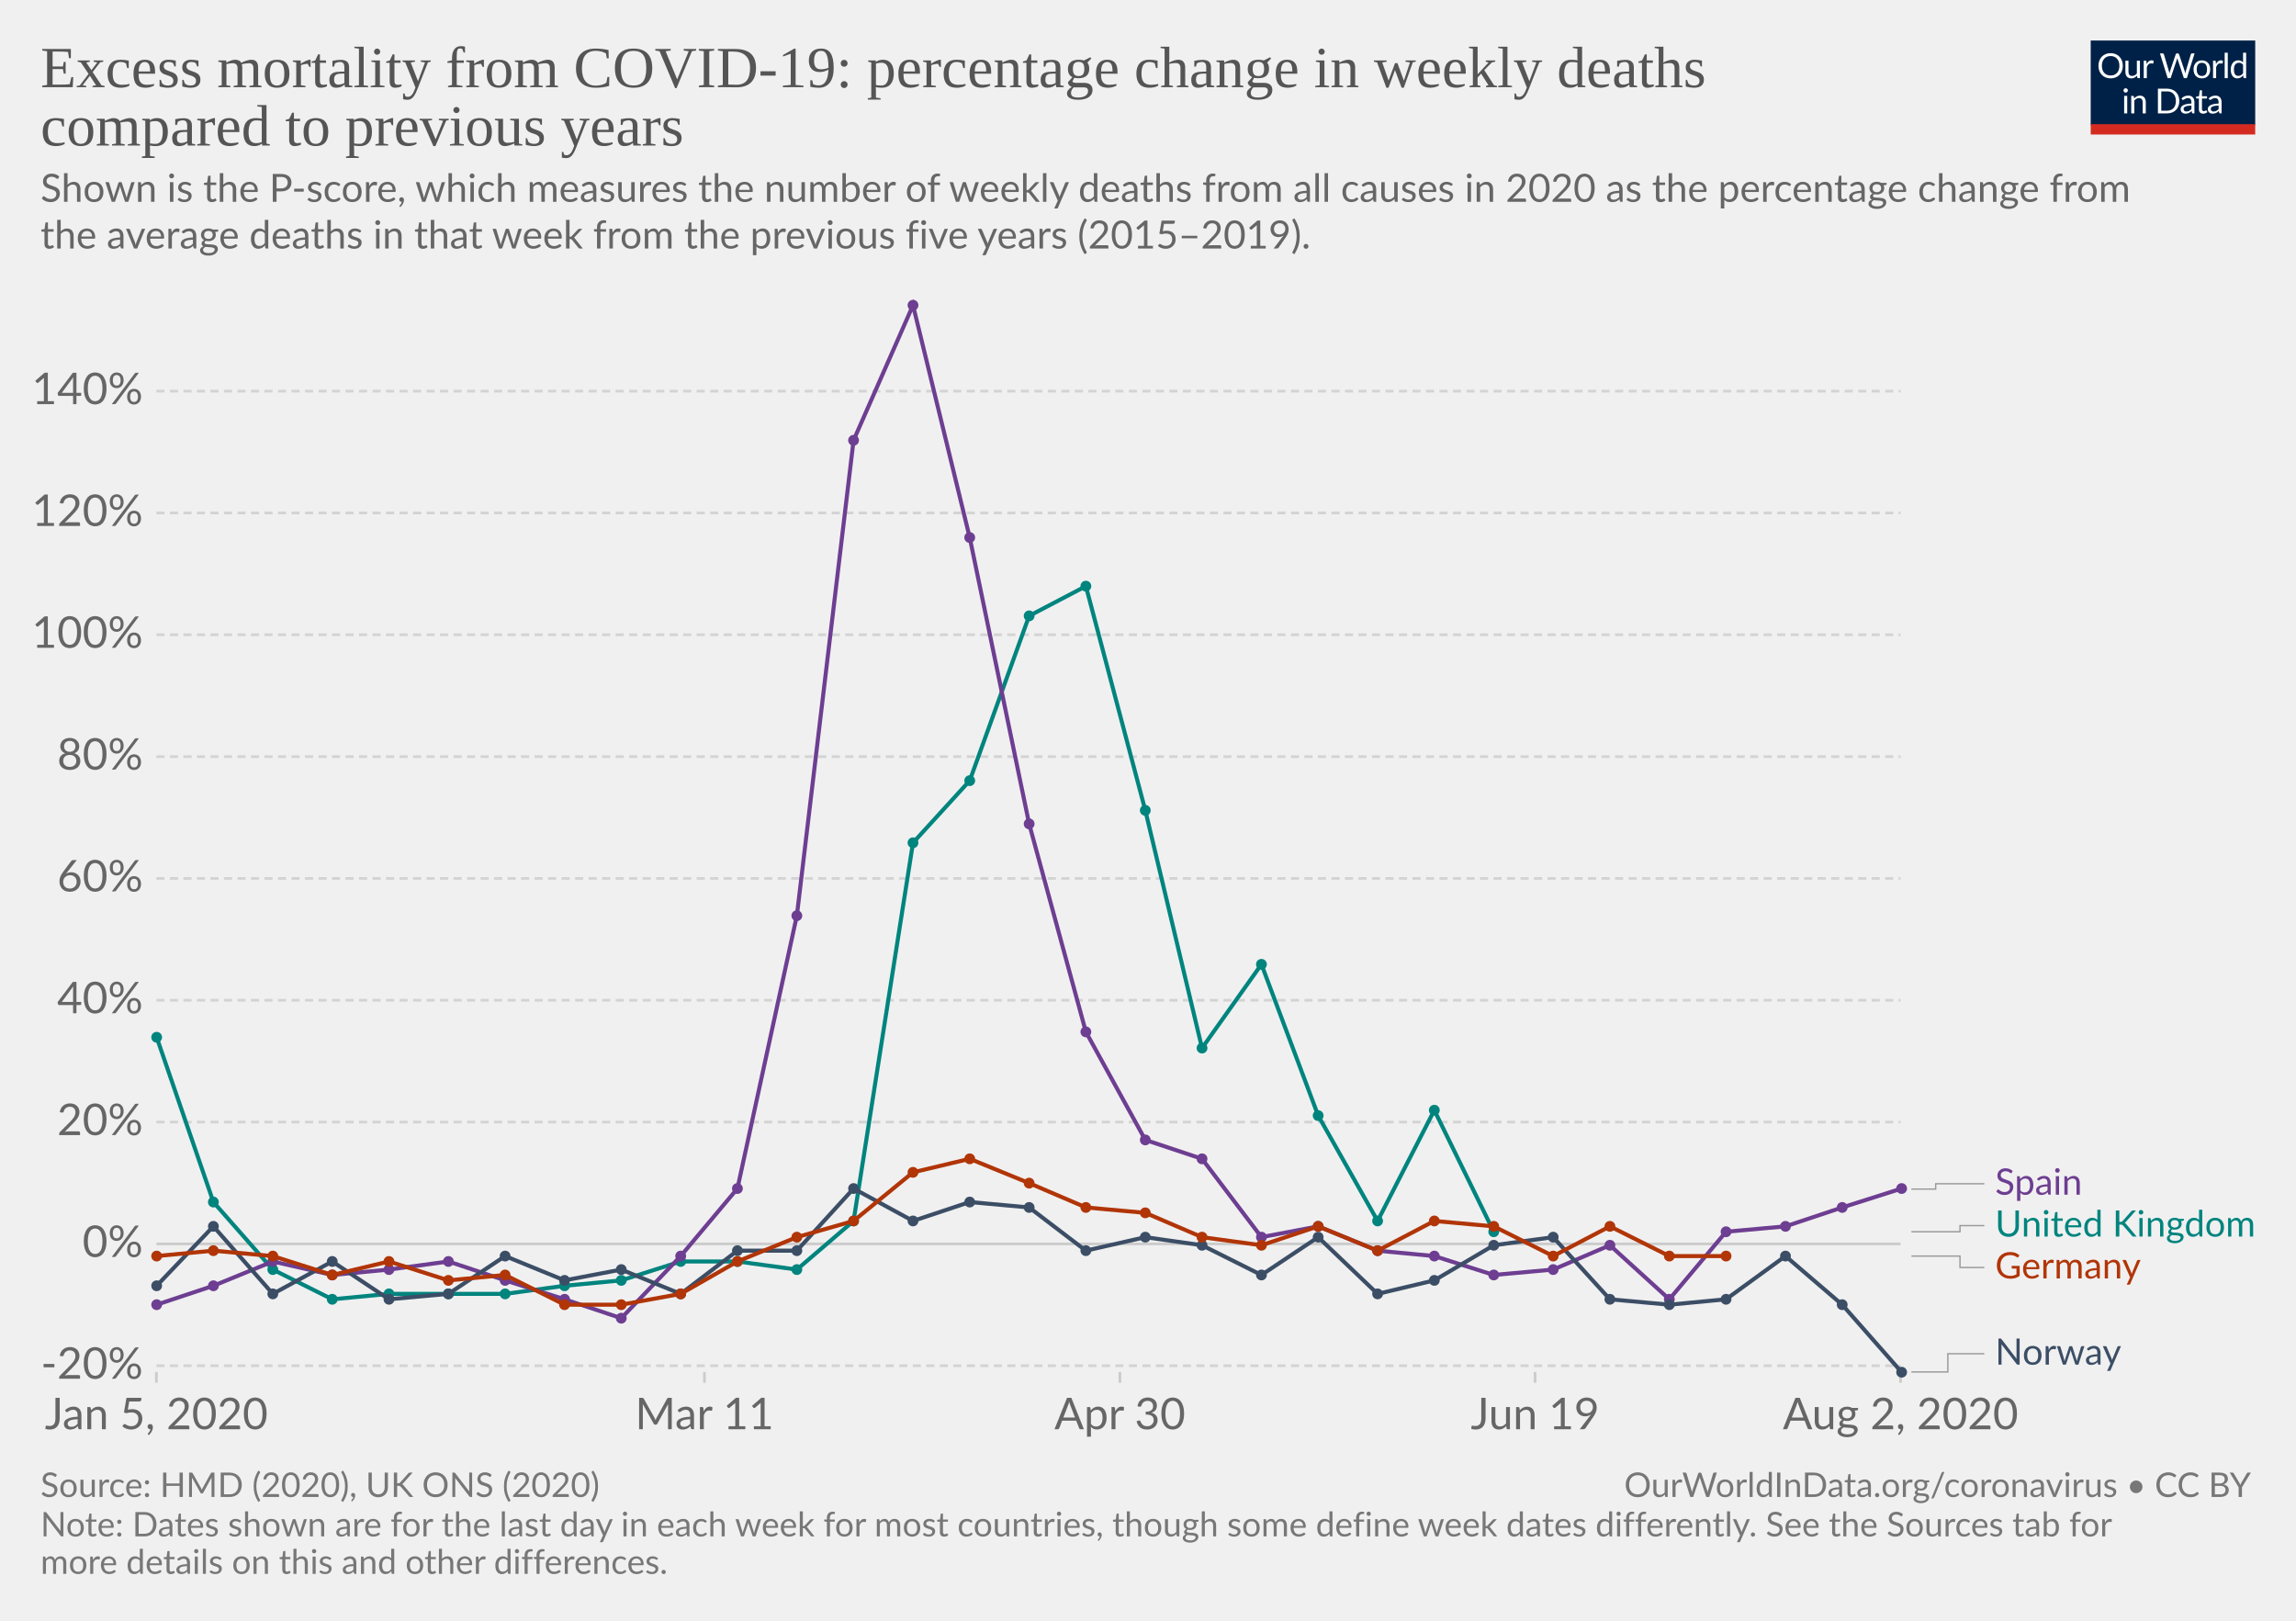
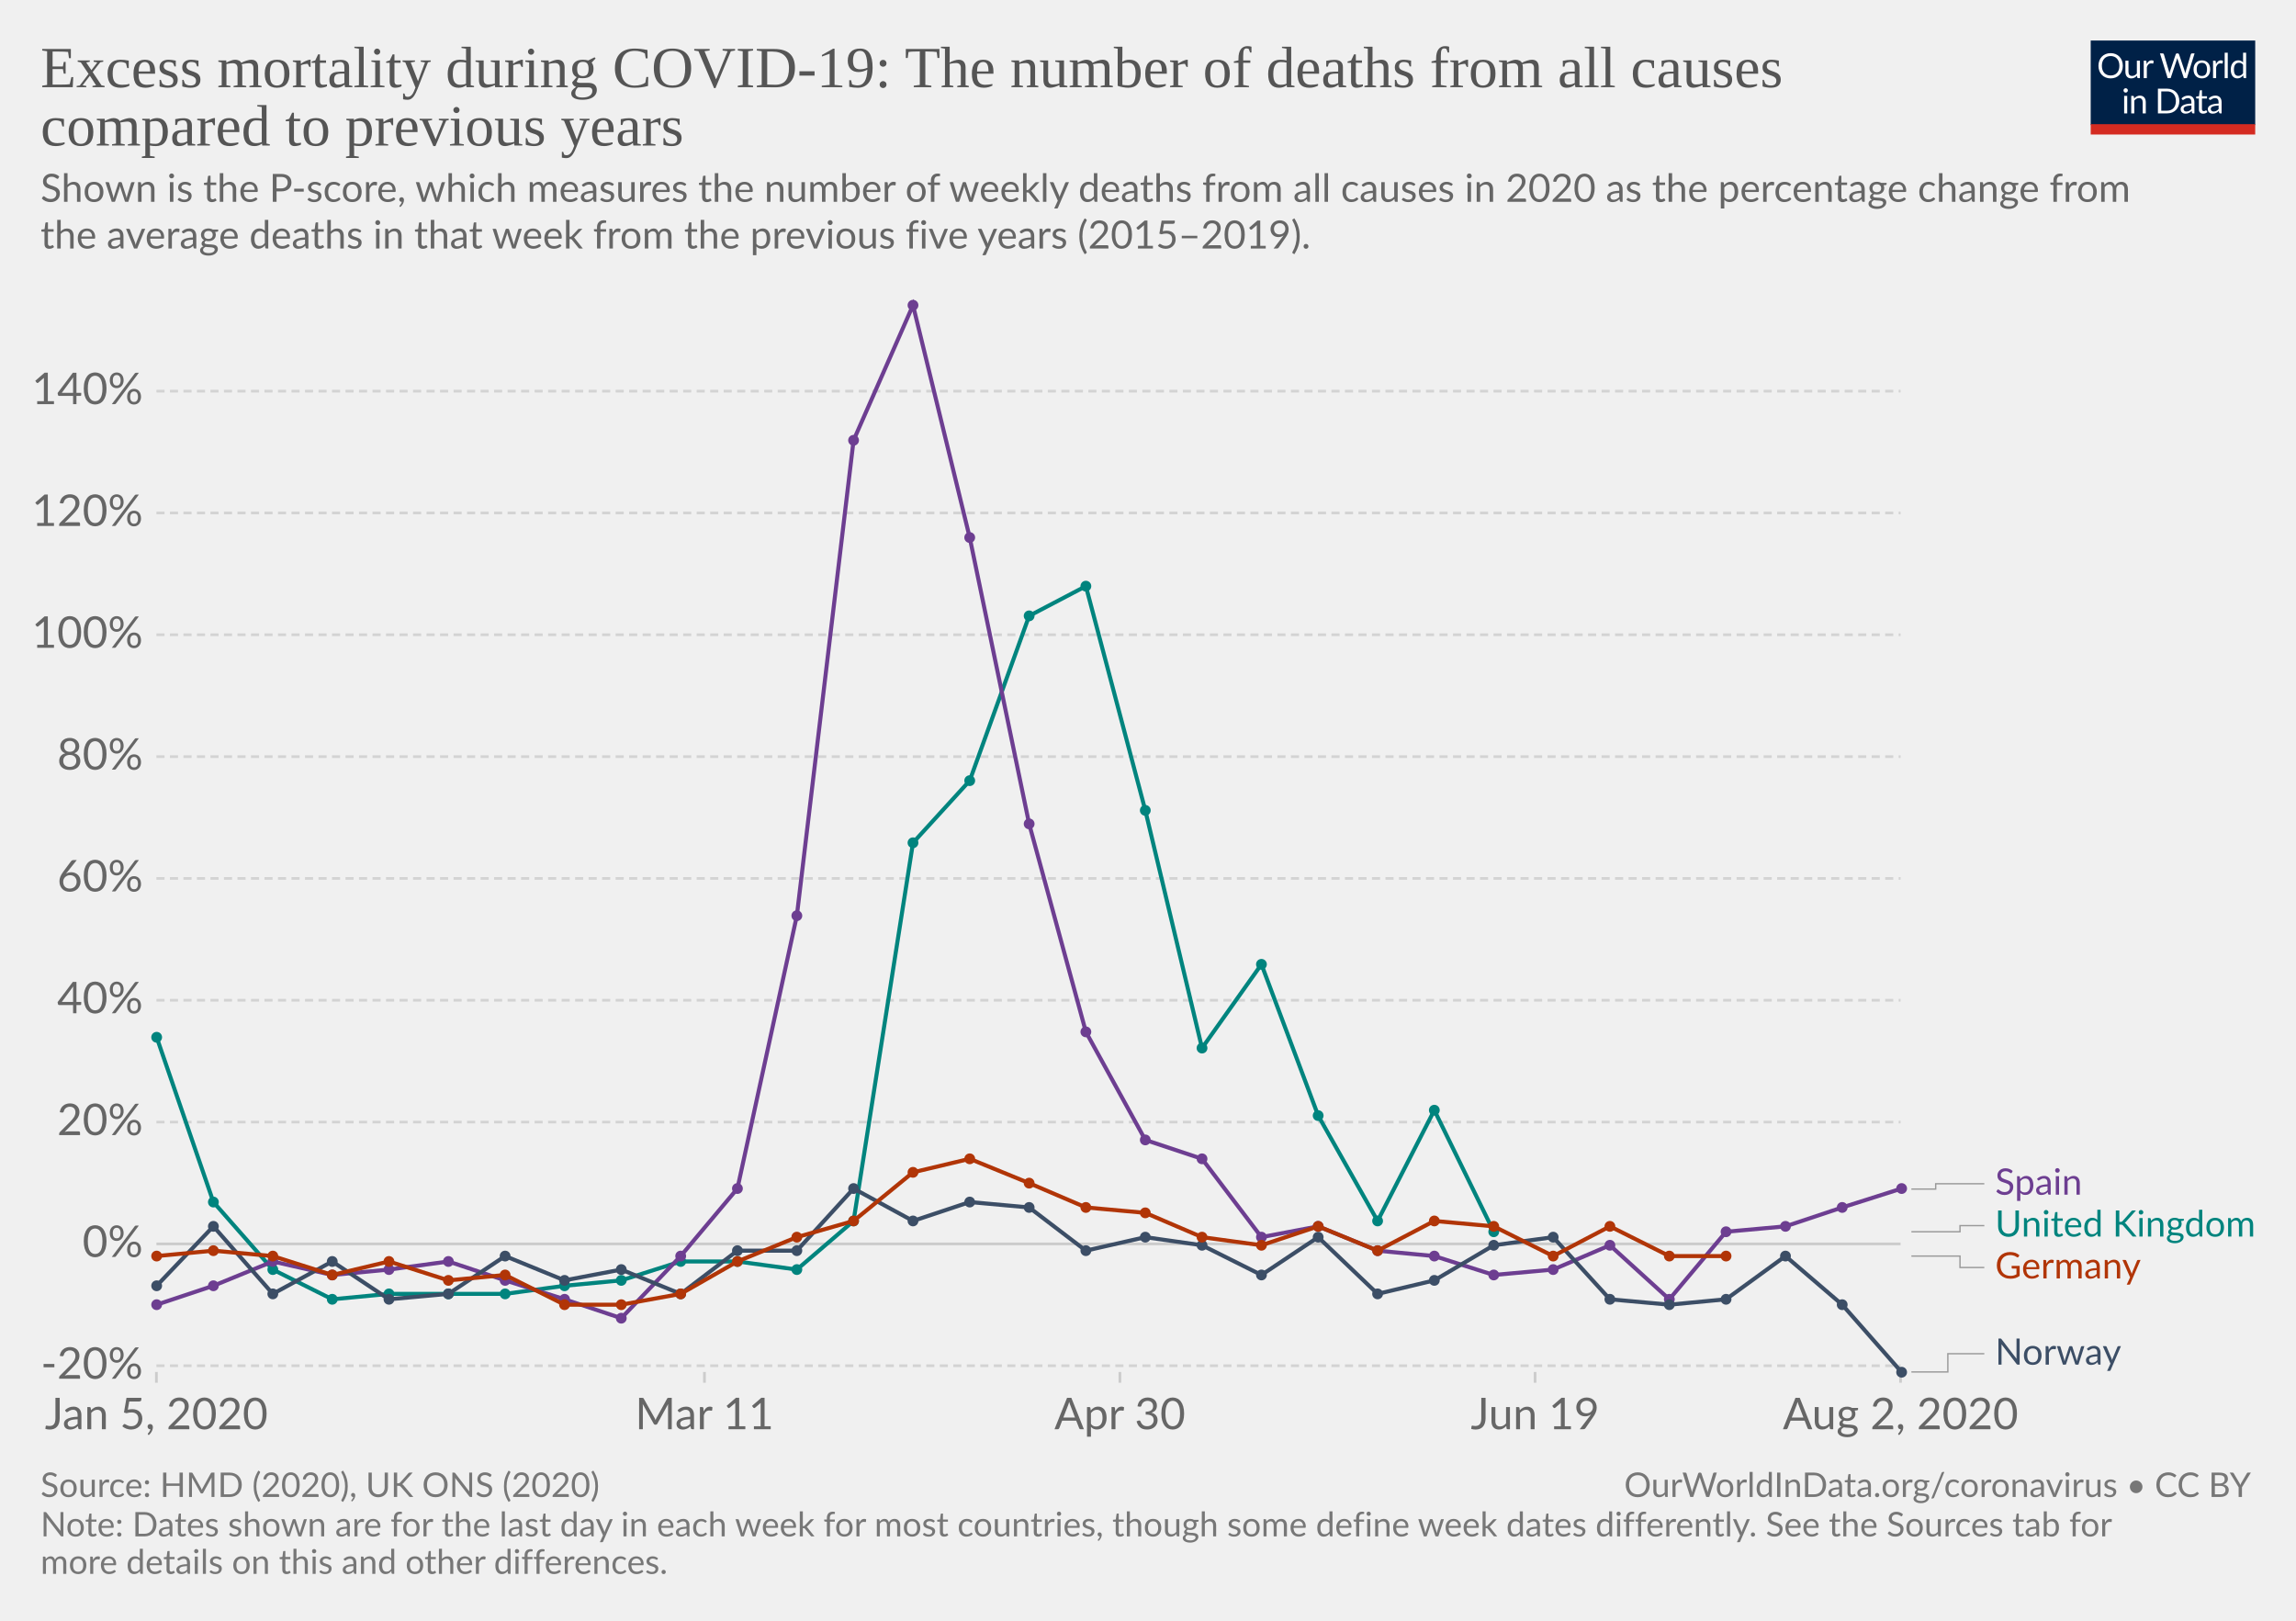
<svg xmlns="http://www.w3.org/2000/svg" version="1.1" style="background-color:#fff;-webkit-font-smoothing:antialiased" width="850" height="600" viewBox="0 0 850 600" font-family="Lato,'Helvetica Neue',Helvetica,Arial,sans-serif" font-size="18" text-rendering="optimizeLegibility">
  <g class="HeaderView">
    <g transform="matrix(.29 0 0 .29 774 15)">
      <svg width="210" height="120" viewBox="0 0 210 120" fill="none">
        <g clip-path="url(#clip0)">
          <path d="M0 0h210v107.89H0V0z" fill="#002147" />
          <path d="M40.98 32.25c0 2.36-.38 4.53-1.12 6.51a14.26 14.26 0 01-8.1 8.4c-1.9.78-4.02 1.17-6.34 1.17a16.6 16.6 0 01-6.33-1.17 14.31 14.31 0 01-8.08-8.4 18.29 18.29 0 01-1.12-6.51c0-2.36.38-4.53 1.12-6.5a14.32 14.32 0 018.07-8.44c1.92-.8 4.03-1.19 6.34-1.19 2.32 0 4.43.4 6.34 1.19 1.92.8 3.56 1.9 4.93 3.34a14.87 14.87 0 013.17 5.1 18.1 18.1 0 011.12 6.5zm-4.38 0c0-1.94-.26-3.68-.8-5.22a10.91 10.91 0 00-2.24-3.89 9.68 9.68 0 00-3.52-2.46 11.95 11.95 0 00-4.62-.86c-1.68 0-3.21.28-4.6.86a9.88 9.88 0 00-3.54 2.46 10.91 10.91 0 00-2.24 3.9c-.53 1.53-.8 3.27-.8 5.2 0 1.94.27 3.68.8 5.22a11.17 11.17 0 002.24 3.9 10.01 10.01 0 003.55 2.44c1.38.56 2.9.83 4.6.83 1.7 0 3.24-.27 4.61-.83a9.8 9.8 0 003.52-2.44 11.17 11.17 0 002.25-3.9c.53-1.54.8-3.28.8-5.21zm26.22-6.54V48H60.5c-.56 0-.9-.27-1.05-.81l-.31-2.4a12.45 12.45 0 01-3.26 2.6c-1.2.64-2.58.96-4.13.96-1.22 0-2.3-.2-3.24-.6a6.52 6.52 0 01-2.33-1.7 7.37 7.37 0 01-1.43-2.67c-.3-1.04-.46-2.2-.46-3.45V25.7h3.91v14.22c0 1.68.38 2.99 1.15 3.91.77.93 1.96 1.39 3.54 1.39 1.16 0 2.24-.27 3.23-.82a10.42 10.42 0 002.8-2.28V25.7h3.91zm8.61 4.47a9.94 9.94 0 012.6-3.56 5.64 5.64 0 013.76-1.3c.47 0 .92.05 1.34.15.44.1.83.27 1.17.49l-.3 2.92c-.09.37-.3.55-.66.55-.2 0-.5-.04-.9-.13a6.21 6.21 0 00-3.24.18c-.54.2-1.03.5-1.47.92-.42.4-.81.9-1.17 1.5-.33.58-.64 1.26-.92 2.02V48H67.7V25.71h2.25c.42 0 .72.08.88.25.16.16.27.44.33.83l.26 3.39zm61.16-13.7L122.75 48h-3.82l-7.99-24.05a21.95 21.95 0 01-.42-1.58 38.36 38.36 0 01-.44 1.58L102.05 48h-3.83L88.4 16.47h3.54c.38 0 .7.1.95.29.26.2.43.43.5.73l6.52 21.9c.1.4.2.83.28 1.28.1.46.2.94.29 1.46l.3-1.46c.12-.47.25-.9.38-1.27l7.41-21.91c.1-.25.26-.48.51-.69.27-.22.58-.33.95-.33h1.23c.38 0 .69.1.92.29.24.2.41.43.53.73l7.4 21.9a28.4 28.4 0 01.68 2.62 29.52 29.52 0 01.52-2.61l6.54-21.91c.07-.27.23-.5.48-.7.27-.21.58-.32.95-.32h3.32zm9.35 8.88c1.63 0 3.1.27 4.4.82a9.43 9.43 0 015.46 5.94c.5 1.4.74 2.98.74 4.73 0 1.76-.25 3.34-.74 4.75a9.43 9.43 0 01-5.46 5.92c-1.3.52-2.77.79-4.4.79-1.64 0-3.12-.27-4.44-.8a9.42 9.42 0 01-3.35-2.3c-.92-1-1.63-2.2-2.13-3.61-.49-1.41-.73-3-.73-4.75s.24-3.33.73-4.73c.5-1.43 1.2-2.64 2.13-3.63a9.4 9.4 0 013.35-2.31c1.32-.55 2.8-.82 4.44-.82zm0 19.89c2.2 0 3.84-.73 4.93-2.2 1.08-1.48 1.63-3.54 1.63-6.18 0-2.66-.55-4.72-1.63-6.2-1.09-1.49-2.73-2.23-4.93-2.23-1.12 0-2.09.2-2.93.57a5.7 5.7 0 00-2.06 1.65 7.5 7.5 0 00-1.24 2.67c-.26 1.04-.4 2.22-.4 3.54 0 2.64.55 4.7 1.64 6.18 1.1 1.47 2.76 2.2 4.99 2.2zm17.97-15.07a9.94 9.94 0 012.6-3.56 5.64 5.64 0 013.76-1.3c.47 0 .91.05 1.34.15.44.1.83.27 1.16.49l-.28 2.92c-.09.37-.31.55-.66.55-.2 0-.5-.04-.9-.13a6.2 6.2 0 00-3.24.18c-.54.2-1.03.5-1.47.92-.43.4-.82.9-1.17 1.5a13.1 13.1 0 00-.92 2.02V48h-3.94V25.71h2.24c.43 0 .72.08.88.25.17.16.28.44.33.83l.27 3.39zm15.04-14.59V48h-3.92V15.6h3.92zm19.55 15.43a6.22 6.22 0 00-2.38-2.05 6.7 6.7 0 00-2.86-.6c-2.07 0-3.66.75-4.77 2.23-1.12 1.48-1.68 3.6-1.68 6.33 0 1.46.13 2.7.38 3.74a7.29 7.29 0 001.1 2.56 4.35 4.35 0 001.78 1.45c.7.3 1.5.46 2.4.46 1.29 0 2.41-.3 3.36-.88a9.6 9.6 0 002.67-2.49V31.02zm3.91-15.43V48h-2.33c-.56 0-.9-.27-1.06-.81l-.35-2.71a12.13 12.13 0 01-3.25 2.77 8.28 8.28 0 01-4.23 1.06 7.31 7.31 0 01-6.14-2.9c-.73-.96-1.3-2.15-1.69-3.57a18.35 18.35 0 01.07-9.48 11.29 11.29 0 011.89-3.7 8.7 8.7 0 017.06-3.34 7.96 7.96 0 016.12 2.62V15.59h3.91zM46.61 70.71V93H42.7V70.71h3.91zm.84-7c0 .39-.08.75-.24 1.09a2.81 2.81 0 01-1.52 1.47 2.67 2.67 0 01-2.16 0 2.9 2.9 0 01-1.45-1.47 2.67 2.67 0 010-2.16c.15-.35.35-.65.6-.9.25-.27.53-.47.85-.62a2.67 2.67 0 012.16 0c.35.15.65.35.9.62.27.25.47.55.62.9.16.34.24.7.24 1.08zm7.97 10.24c.49-.54 1-1.04 1.54-1.48a9.85 9.85 0 013.66-1.84 8.96 8.96 0 015.43.35c.94.4 1.72.97 2.33 1.71a7.36 7.36 0 011.43 2.67c.32 1.04.49 2.19.49 3.45V93h-3.94V78.81c0-1.69-.4-3-1.17-3.92-.76-.93-1.93-1.4-3.5-1.4a6.6 6.6 0 00-3.25.83c-1 .56-1.92 1.31-2.77 2.27V93h-3.94V70.71h2.35c.56 0 .9.28 1.04.82l.3 2.42zm57.7 3.3c0 2.36-.37 4.5-1.11 6.44a14.3 14.3 0 01-3.17 4.98 14.1 14.1 0 01-4.93 3.2c-1.9.76-4.02 1.13-6.33 1.13H85.8V61.47h11.77c2.31 0 4.42.39 6.33 1.15a13.8 13.8 0 018.1 8.18 17.75 17.75 0 011.12 6.45zm-4.37 0c0-1.94-.26-3.67-.8-5.2a10.94 10.94 0 00-2.23-3.87 9.57 9.57 0 00-3.53-2.42 12.23 12.23 0 00-4.61-.83h-7.5v24.62h7.5c1.7 0 3.24-.28 4.61-.84a9.7 9.7 0 003.53-2.4 10.94 10.94 0 002.24-3.87c.53-1.53.8-3.26.8-5.2zm19.8 5.72c-1.8.06-3.34.2-4.62.44-1.26.22-2.3.51-3.1.88-.8.36-1.37.8-1.74 1.3-.35.5-.53 1.05-.53 1.67 0 .58.1 1.1.3 1.52a3 3 0 00.76 1.05c.34.27.73.46 1.17.6.45.11.94.17 1.45.17a7.28 7.28 0 003.5-.81 11.95 11.95 0 002.82-2.2v-4.62zm-12.65-9.11a12.73 12.73 0 013.98-2.66c1.43-.59 3-.88 4.73-.88 1.25 0 2.36.2 3.33.61a6.81 6.81 0 013.94 4.38c.33 1.04.5 2.19.5 3.43V93h-1.74a1.8 1.8 0 01-.88-.18c-.2-.13-.36-.38-.48-.74l-.44-2.12c-.59.55-1.16 1.03-1.72 1.46a9.48 9.48 0 01-3.74 1.7c-.69.15-1.46.23-2.3.23-.87 0-1.69-.12-2.45-.35a5.34 5.34 0 01-3.34-2.93 6.64 6.64 0 01-.49-2.64c0-.88.25-1.72.73-2.53a6.33 6.33 0 012.35-2.17c1.09-.63 2.5-1.15 4.25-1.54 1.75-.41 3.89-.65 6.42-.7v-1.75c0-1.73-.37-3.03-1.12-3.91-.75-.9-1.84-1.34-3.28-1.34-.97 0-1.78.12-2.44.37-.64.23-1.2.5-1.7.81l-1.23.82c-.33.23-.67.35-1 .35-.27 0-.5-.07-.69-.2a2.1 2.1 0 01-.48-.53l-.7-1.25zm27.67 19.5c-1.76 0-3.12-.5-4.07-1.48-.94-.98-1.41-2.4-1.41-4.25V74h-2.68a.9.9 0 01-.6-.2c-.16-.14-.24-.36-.24-.66v-1.56l3.65-.46.9-6.89a.9.9 0 01.29-.52.88.88 0 01.62-.22H142v7.67h6.44V74H142v13.38c0 .94.22 1.63.68 2.09.45.45 1.04.68 1.76.68a3.21 3.21 0 001.85-.53l.55-.35c.16-.12.3-.18.41-.18.2 0 .4.13.55.38l1.15 1.87a7.45 7.45 0 01-2.44 1.5c-.96.35-1.94.52-2.95.52zm19.68-10.4c-1.8.07-3.34.21-4.62.45-1.26.22-2.3.51-3.1.88-.8.36-1.37.8-1.74 1.3-.35.5-.53 1.05-.53 1.67 0 .58.1 1.1.3 1.52.18.42.44.77.76 1.05.34.27.73.46 1.17.6.45.11.94.17 1.45.17a7.3 7.3 0 003.5-.81 12.04 12.04 0 002.82-2.2v-4.62zm-12.65-9.1a12.72 12.72 0 013.99-2.66c1.42-.59 3-.88 4.72-.88 1.25 0 2.36.2 3.33.61a6.81 6.81 0 013.94 4.38c.33 1.04.5 2.19.5 3.43V93h-1.74a1.8 1.8 0 01-.88-.18c-.2-.13-.36-.38-.48-.74l-.44-2.12c-.59.55-1.16 1.03-1.72 1.46a9.48 9.48 0 01-3.74 1.7c-.69.15-1.46.23-2.3.23-.87 0-1.69-.12-2.45-.35a5.33 5.33 0 01-3.34-2.93 6.62 6.62 0 01-.49-2.64c0-.88.25-1.72.73-2.53a6.33 6.33 0 012.35-2.17c1.09-.63 2.5-1.15 4.25-1.54a31.2 31.2 0 016.42-.7v-1.75c0-1.73-.37-3.03-1.12-3.91-.75-.9-1.84-1.34-3.28-1.34-.97 0-1.78.12-2.44.37-.64.23-1.2.5-1.7.81-.46.3-.87.57-1.22.82-.34.23-.68.35-1.02.35-.26 0-.49-.07-.68-.2a1.88 1.88 0 01-.48-.53l-.7-1.25z" fill="#fff" />
          <path fill="#D42B21" d="M0 106.79h210V120H0z" />
        </g>
        <defs>
          <clipPath id="clip0">
            <path fill="#fff" d="M0 0h210v120H0z" />
          </clipPath>
        </defs>
      </svg>
    </g>
    <a href="https://ourworldindata.org/grapher/excess-mortality-p-scores" target="_blank" font-family="&quot;Playfair Display&quot;,Georgia,&quot;Times New Roman&quot;,serif">
      <text font-size="21.6" x="15" y="32.3" fill="#555">
-         <tspan x="15" y="32.28">Excess mortality from COVID-19: percentage change in weekly deaths</tspan>
+         <tspan x="15" y="32.28">Excess mortality during COVID-19: The number of deaths from all causes</tspan>
        <tspan x="15" y="53.88">compared to previous years</tspan>
      </text>
    </a>
    <text font-size="14.4" x="15" y="74.7" fill="#666">
      <tspan x="15" y="74.72">Shown is the P-score, which measures the number of weekly deaths from all causes in 2020 as the percentage change from</tspan>
      <tspan x="15" y="92">the average deaths in that week from the previous five years (2015–2019).</tspan>
    </text>
  </g>
  <g class="LineChart">
    <defs>
      <clipPath id="a">
        <path d="M47.91 0h830v831.8h-830z" />
      </clipPath>
    </defs>
    <g class="AxisBoxView">
      <g class="HorizontalAxis">
        <path stroke="#ccc" d="M57.9 507.9v4M260.8 507.9v4M414.6 507.9v4M568.3 507.9v4M703.6 507.9v4" />
        <text x="57.9" y="529.1" fill="#666" text-anchor="middle" font-size="16.2">Jan 5, 2020</text>
        <text x="260.8" y="529.1" fill="#666" text-anchor="middle" font-size="16.2">Mar 11</text>
        <text x="414.6" y="529.1" fill="#666" text-anchor="middle" font-size="16.2">Apr 30</text>
        <text x="568.3" y="529.1" fill="#666" text-anchor="middle" font-size="16.2">Jun 19</text>
        <text x="703.6" y="529.1" fill="#666" text-anchor="middle" font-size="16.2">Aug 2, 2020</text>
      </g>
      <g class="VerticalAxis" fill="#666" dominant-baseline="middle" text-anchor="end" font-size="16.2">
        <text x="52.91" y="505.6">-20%</text>
        <text x="52.91" y="460.5">0%</text>
        <text x="52.91" y="415.4">20%</text>
        <text x="52.91" y="370.3">40%</text>
        <text x="52.91" y="325.2">60%</text>
        <text x="52.91" y="280.1">80%</text>
        <text x="52.91" y="235">100%</text>
        <text x="52.91" y="189.9">120%</text>
        <text x="52.91" y="144.8">140%</text>
      </g>
      <g class="AxisGridLines horizontalLines">
        <path stroke="#d3d3d3" stroke-dasharray="3,2" d="M57.91 505.6h645.7" />
        <path stroke="#ccc" d="M57.91 460.5h645.7" />
        <path stroke="#d3d3d3" stroke-dasharray="3,2" d="M57.91 415.4h645.7M57.91 370.3h645.7M57.91 325.2h645.7M57.91 280.1h645.7M57.91 235h645.7M57.91 189.9h645.7M57.91 144.8h645.7" />
      </g>
    </g>
    <g clip-path="url(#a)">
      <g class="HeightedLegend" cursor="pointer">
        <g class="legendMark">
          <g class="indicator">
            <path d="M707.61 440.2h9v-1.97h18" stroke="#999" stroke-width=".5" fill="none" />
          </g>
          <text font-size="13.5" x="738.6" y="442.3" fill="#6D3E91">
            <tspan x="738.61" y="442.28">Spain</tspan>
          </text>
        </g>
        <g class="legendMark">
          <g class="indicator">
            <path d="M707.61 456h18v-2.27h9" stroke="#999" stroke-width=".5" fill="none" />
          </g>
          <text font-size="13.5" x="738.6" y="457.8" fill="#00847E">
            <tspan x="738.61" y="457.78">United Kingdom</tspan>
          </text>
        </g>
        <g class="legendMark">
          <g class="indicator">
            <path d="M707.61 465h18v4.23h9" stroke="#999" stroke-width=".5" fill="none" />
          </g>
          <text font-size="13.5" x="738.6" y="473.3" fill="#B13507">
            <tspan x="738.61" y="473.28">Germany</tspan>
          </text>
        </g>
        <g class="legendMark">
          <g class="indicator">
            <path d="M707.61 507.9h13.5v-6.75h13.5" stroke="#999" stroke-width=".5" fill="none" />
          </g>
          <text font-size="13.5" x="738.6" y="505.2" fill="#3C4E66">
            <tspan x="738.61" y="505.2">Norway</tspan>
          </text>
        </g>
      </g>
      <g class="Lines">
        <g class="key-United-Kingdom_0">
          <path stroke="#00847E" stroke-linecap="round" d="M58 384l21 61 22 25 22 11 21-2h43l22-3 21-2 22-7h21l22 3 21-18 22-140 21-23 22-61 21-11 22 83 21 88 22-31 21 56 22 39 21-41 22 45" fill="none" stroke-width="1.5" />
          <g fill="#00847E">
            <circle cx="58" cy="384" r="2" />
            <circle cx="79" cy="445" r="2" />
            <circle cx="101" cy="470" r="2" />
            <circle cx="123" cy="481" r="2" />
            <circle cx="144" cy="479" r="2" />
            <circle cx="166" cy="479" r="2" />
            <circle cx="187" cy="479" r="2" />
            <circle cx="209" cy="476" r="2" />
            <circle cx="230" cy="474" r="2" />
            <circle cx="252" cy="467" r="2" />
            <circle cx="273" cy="467" r="2" />
            <circle cx="295" cy="470" r="2" />
            <circle cx="316" cy="452" r="2" />
            <circle cx="338" cy="312" r="2" />
            <circle cx="359" cy="289" r="2" />
            <circle cx="381" cy="228" r="2" />
            <circle cx="402" cy="217" r="2" />
            <circle cx="424" cy="300" r="2" />
            <circle cx="445" cy="388" r="2" />
            <circle cx="467" cy="357" r="2" />
            <circle cx="488" cy="413" r="2" />
            <circle cx="510" cy="452" r="2" />
            <circle cx="531" cy="411" r="2" />
            <circle cx="553" cy="456" r="2" />
          </g>
        </g>
        <g class="key-Spain_0">
          <path stroke="#6D3E91" stroke-linecap="round" d="M58 483l21-7 22-9 22 5 21-2 22-3 21 7 22 7 21 7 22-23 21-25 22-101 21-176 22-50 21 86 22 106 21 77 22 40 21 7 22 29 21-4 22 9 21 2 22 7 22-2 21-9 22 20 21-25 22-2 21-7 22-7" fill="none" stroke-width="1.5" />
          <g fill="#6D3E91">
            <circle cx="58" cy="483" r="2" />
            <circle cx="79" cy="476" r="2" />
            <circle cx="101" cy="467" r="2" />
            <circle cx="123" cy="472" r="2" />
            <circle cx="144" cy="470" r="2" />
            <circle cx="166" cy="467" r="2" />
            <circle cx="187" cy="474" r="2" />
            <circle cx="209" cy="481" r="2" />
            <circle cx="230" cy="488" r="2" />
            <circle cx="252" cy="465" r="2" />
            <circle cx="273" cy="440" r="2" />
            <circle cx="295" cy="339" r="2" />
            <circle cx="316" cy="163" r="2" />
            <circle cx="338" cy="113" r="2" />
            <circle cx="359" cy="199" r="2" />
            <circle cx="381" cy="305" r="2" />
            <circle cx="402" cy="382" r="2" />
            <circle cx="424" cy="422" r="2" />
            <circle cx="445" cy="429" r="2" />
            <circle cx="467" cy="458" r="2" />
            <circle cx="488" cy="454" r="2" />
            <circle cx="510" cy="463" r="2" />
            <circle cx="531" cy="465" r="2" />
            <circle cx="553" cy="472" r="2" />
            <circle cx="575" cy="470" r="2" />
            <circle cx="596" cy="461" r="2" />
            <circle cx="618" cy="481" r="2" />
            <circle cx="639" cy="456" r="2" />
            <circle cx="661" cy="454" r="2" />
            <circle cx="682" cy="447" r="2" />
            <circle cx="704" cy="440" r="2" />
          </g>
        </g>
        <g class="key-Norway_0">
          <path stroke="#3C4E66" stroke-linecap="round" d="M58 476l21-22 22 25 22-12 21 14 22-2 21-14 22 9 21-4 22 9 21-16h22l21-23 22 12 21-7 22 2 21 16 22-5 21 3 22 11 21-14 22 21 21-5 22-13 22-3 21 23 22 2 21-2 22-16 21 18 22 25" fill="none" stroke-width="1.5" />
          <g fill="#3C4E66">
            <circle cx="58" cy="476" r="2" />
            <circle cx="79" cy="454" r="2" />
            <circle cx="101" cy="479" r="2" />
            <circle cx="123" cy="467" r="2" />
            <circle cx="144" cy="481" r="2" />
            <circle cx="166" cy="479" r="2" />
            <circle cx="187" cy="465" r="2" />
            <circle cx="209" cy="474" r="2" />
            <circle cx="230" cy="470" r="2" />
            <circle cx="252" cy="479" r="2" />
            <circle cx="273" cy="463" r="2" />
            <circle cx="295" cy="463" r="2" />
            <circle cx="316" cy="440" r="2" />
            <circle cx="338" cy="452" r="2" />
            <circle cx="359" cy="445" r="2" />
            <circle cx="381" cy="447" r="2" />
            <circle cx="402" cy="463" r="2" />
            <circle cx="424" cy="458" r="2" />
            <circle cx="445" cy="461" r="2" />
            <circle cx="467" cy="472" r="2" />
            <circle cx="488" cy="458" r="2" />
            <circle cx="510" cy="479" r="2" />
            <circle cx="531" cy="474" r="2" />
            <circle cx="553" cy="461" r="2" />
            <circle cx="575" cy="458" r="2" />
            <circle cx="596" cy="481" r="2" />
            <circle cx="618" cy="483" r="2" />
            <circle cx="639" cy="481" r="2" />
            <circle cx="661" cy="465" r="2" />
            <circle cx="682" cy="483" r="2" />
            <circle cx="704" cy="508" r="2" />
          </g>
        </g>
        <g class="key-Germany_0">
          <path stroke="#B13507" stroke-linecap="round" d="M58 465l21-2 22 2 22 7 21-5 22 7 21-2 22 11h21l22-4 21-12 22-9 21-6 22-18 21-5 22 9 21 9 22 2 21 9 22 3 21-7 22 9 21-11 22 2 22 11 21-11 22 11h21" fill="none" stroke-width="1.5" />
          <g fill="#B13507">
            <circle cx="58" cy="465" r="2" />
            <circle cx="79" cy="463" r="2" />
            <circle cx="101" cy="465" r="2" />
            <circle cx="123" cy="472" r="2" />
            <circle cx="144" cy="467" r="2" />
            <circle cx="166" cy="474" r="2" />
            <circle cx="187" cy="472" r="2" />
            <circle cx="209" cy="483" r="2" />
            <circle cx="230" cy="483" r="2" />
            <circle cx="252" cy="479" r="2" />
            <circle cx="273" cy="467" r="2" />
            <circle cx="295" cy="458" r="2" />
            <circle cx="316" cy="452" r="2" />
            <circle cx="338" cy="434" r="2" />
            <circle cx="359" cy="429" r="2" />
            <circle cx="381" cy="438" r="2" />
            <circle cx="402" cy="447" r="2" />
            <circle cx="424" cy="449" r="2" />
            <circle cx="445" cy="458" r="2" />
            <circle cx="467" cy="461" r="2" />
            <circle cx="488" cy="454" r="2" />
            <circle cx="510" cy="463" r="2" />
            <circle cx="531" cy="452" r="2" />
            <circle cx="553" cy="454" r="2" />
            <circle cx="575" cy="465" r="2" />
            <circle cx="596" cy="454" r="2" />
            <circle cx="618" cy="465" r="2" />
            <circle cx="639" cy="465" r="2" />
          </g>
        </g>
      </g>
    </g>
  </g>
  <g class="SourcesFooter" fill="#777">
    <g class="clickable" fill="#777">
      <text font-size="12.6" x="15" y="554.2">
        <tspan x="15" y="554.18">Source: HMD (2020), UK ONS (2020)</tspan>
      </text>
    </g>
    <text font-size="12.6" x="15" y="568.8">
      <tspan x="15" y="568.78">Note: Dates shown are for the last day in each week for most countries, though some define week dates differently. See the Sources tab for</tspan>
      <tspan x="15" y="582.64">more details on this and other differences.</tspan>
    </text>
    <text font-size="12.6" x="601.3" y="554.2">
      <tspan x="601.27" y="554.18">
        <a target="_blank" href="https://ourworldindata.org/coronavirus" fill="#777">OurWorldInData.org/coronavirus</a> • <a class="cclogo" href="http://creativecommons.org/licenses/by/4.0/deed.en_US" target="_blank" fill="#777">CC BY</a>
      </tspan>
    </text>
  </g>
</svg>
